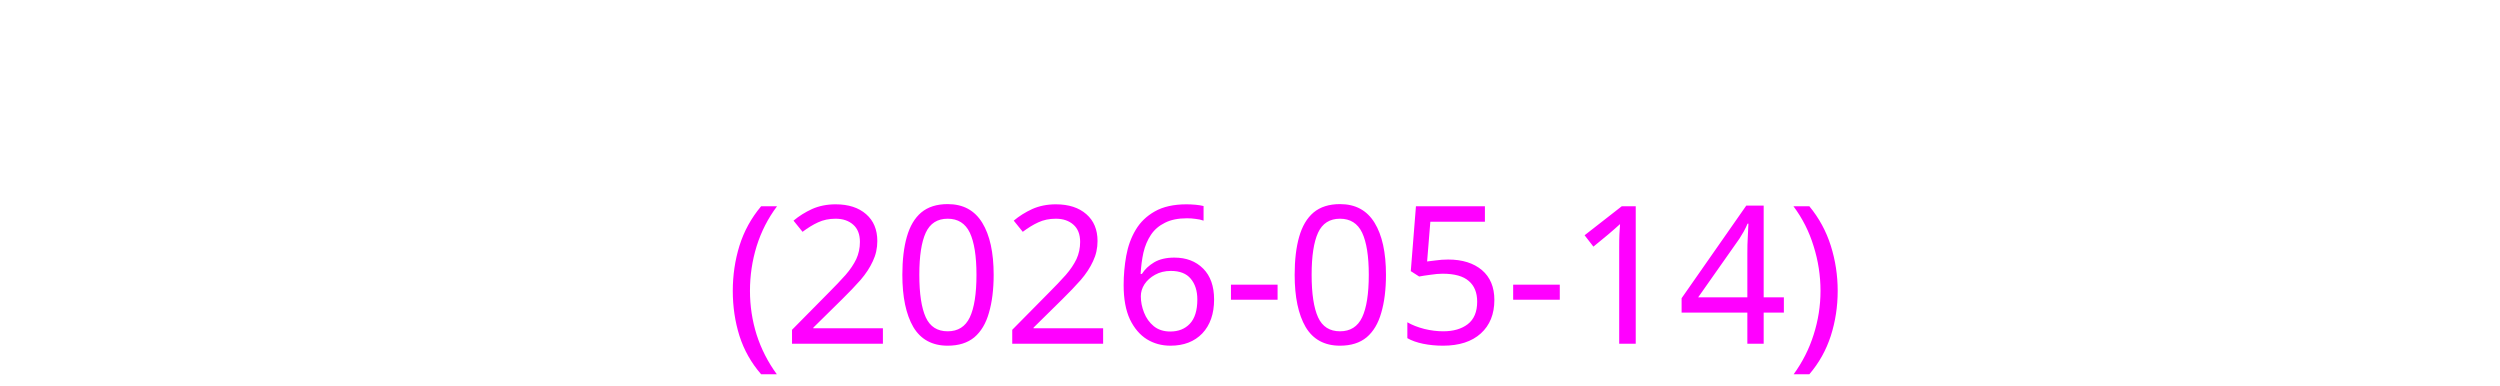
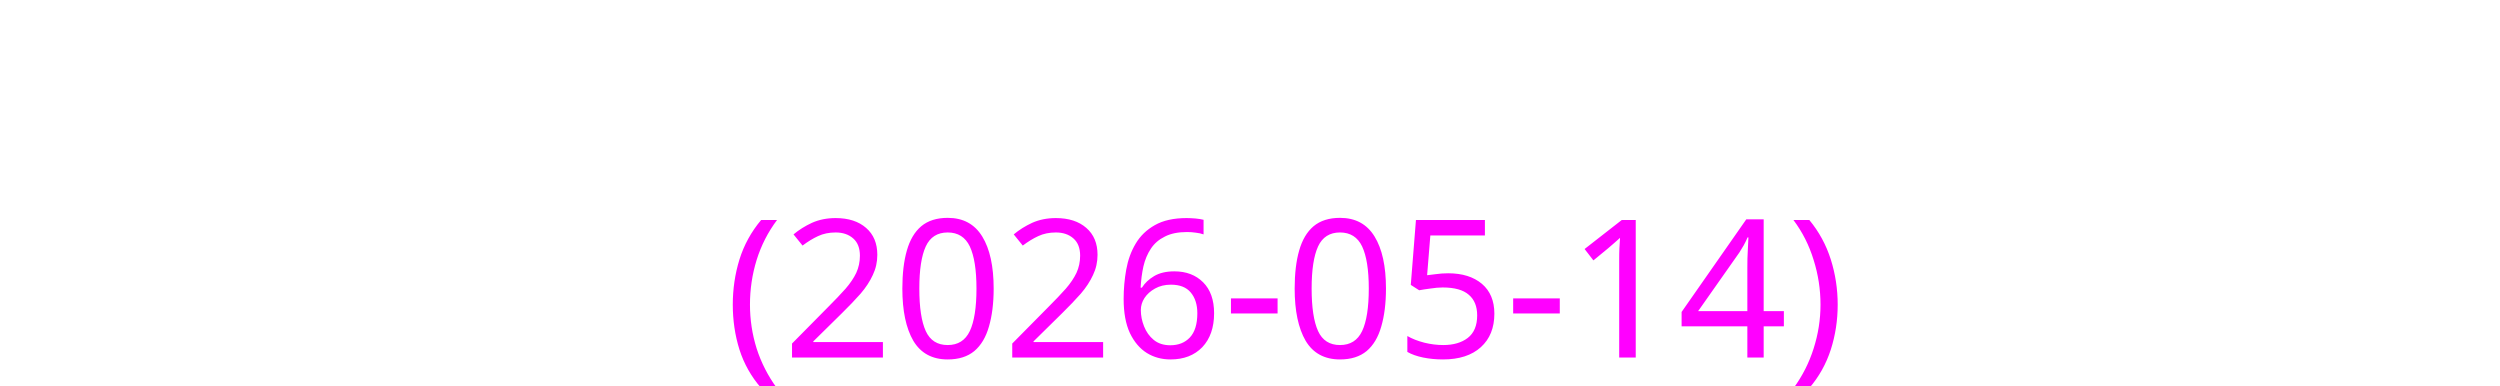
<svg xmlns="http://www.w3.org/2000/svg" height="28">
-   <text x="2" y="25" fill="#ff00ff" font-size="14" font-family="sans-serif">
+   <text x="2" y="26" fill="#ff00ff" font-size="14" font-family="sans-serif">
    (2026-05-14)
  </text>
</svg>
